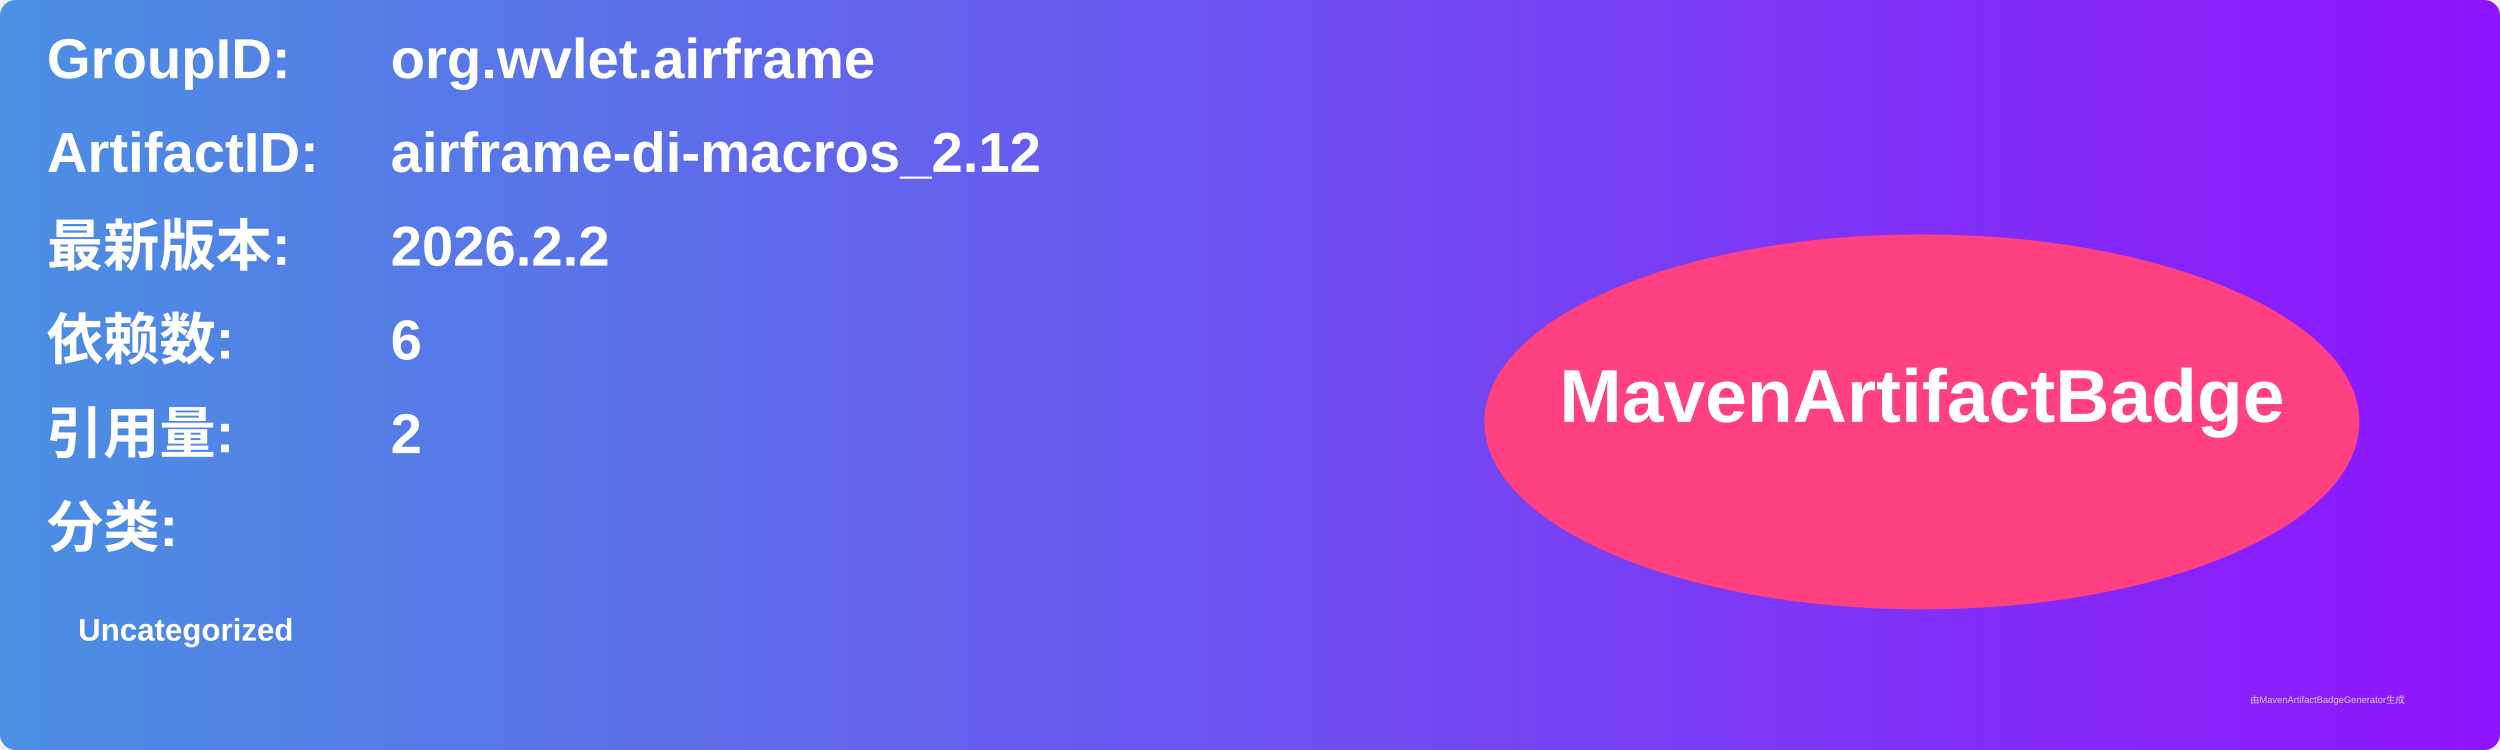
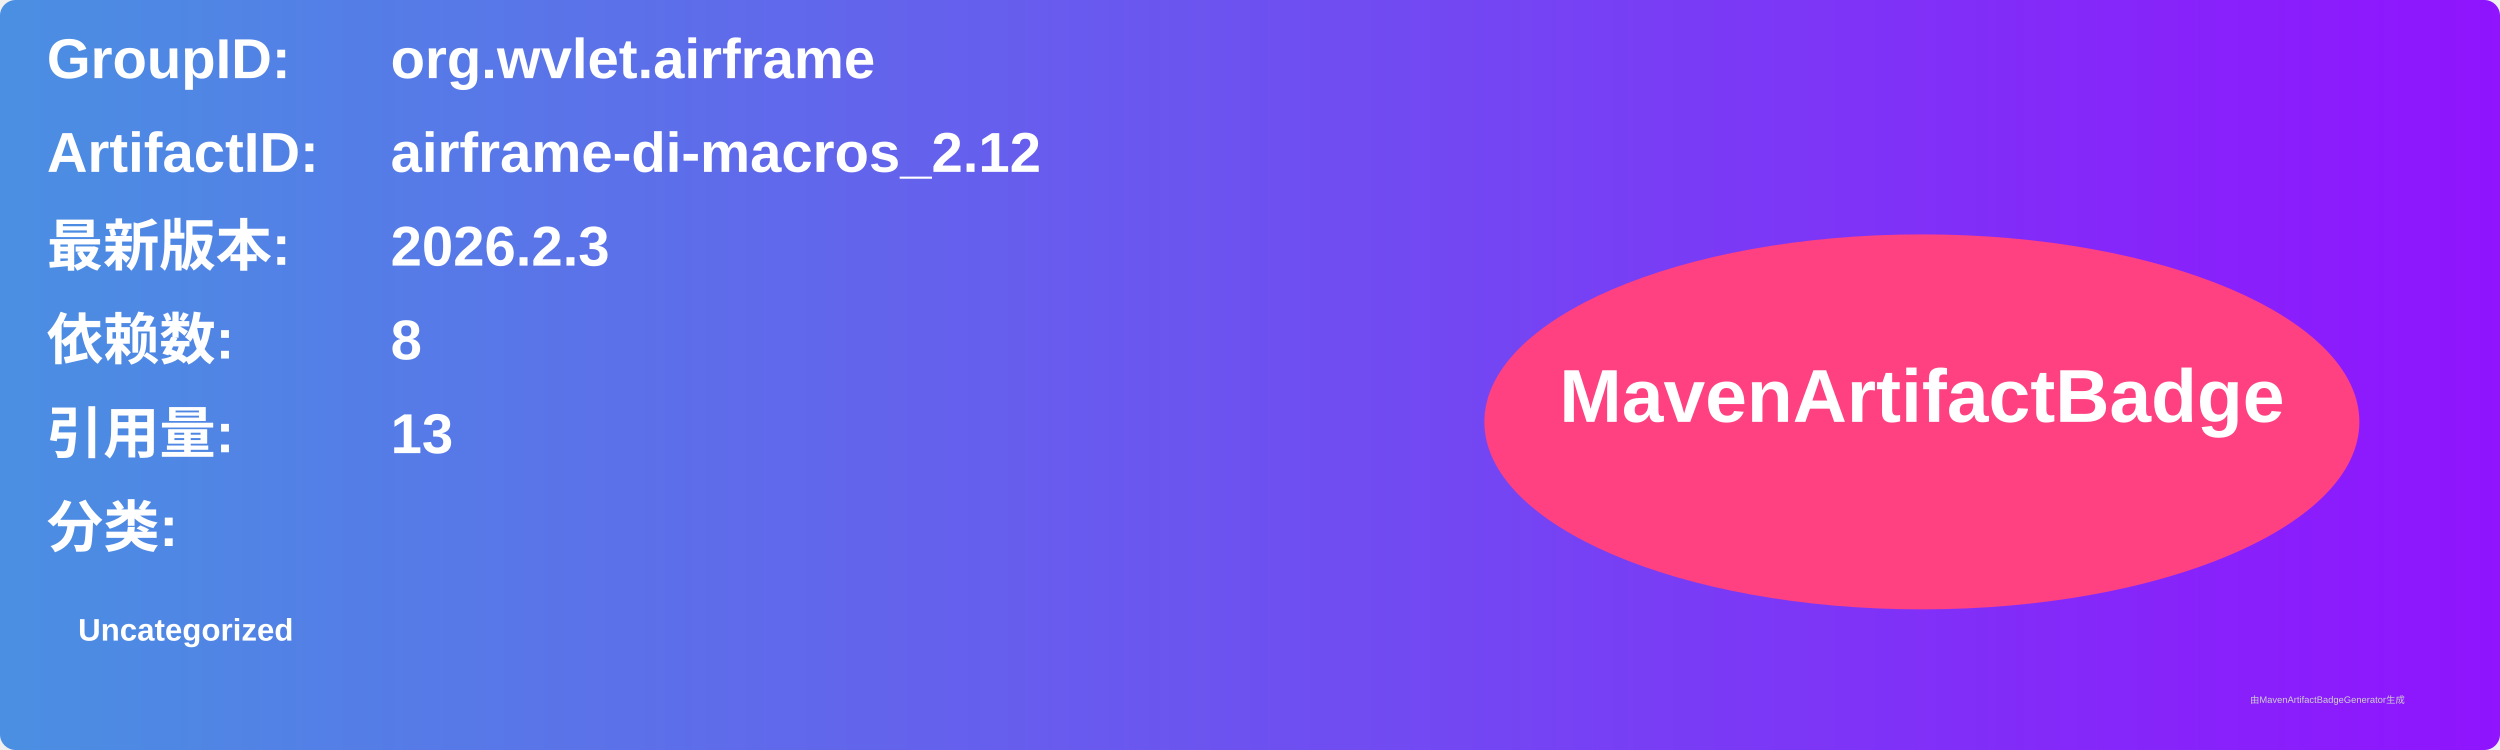
<svg xmlns="http://www.w3.org/2000/svg" width="800" height="240" viewBox="0 0 800 240">
  <linearGradient id="grad" x1="0%" y1="0%" x2="100%" y2="0%">
    <stop offset="0%" stop-color="#4a90e2" />
    <stop offset="100%" stop-color="#9013fe" />
  </linearGradient>
  <rect width="100%" height="100%" rx="5" ry="5" fill="url(#grad)" />
  <g transform="translate(15, 15)">
    <text x="0" y="10" font-family="Arial" font-size="18" fill="white" font-weight="bold" width="260">GroupID:</text>
    <text x="110" y="10" font-family="Arial" font-size="18" fill="white" font-weight="bold" width="460">org.wvlet.airframe</text>
    <text x="0" y="40" font-family="Arial" font-size="18" fill="white" font-weight="bold" width="260">ArtifactID:</text>
    <text x="110" y="40" font-family="Arial" font-size="18" fill="white" font-weight="bold" width="460">airframe-di-macros_2.12</text>
    <text x="0" y="70" font-family="Arial" font-size="18" fill="white" font-weight="bold">最新版本:</text>
    <text x="110" y="70" font-family="Arial" font-size="18" fill="white" font-weight="bold">
-       <tspan font-weight="bold">2026.2.2</tspan>
+       <tspan font-weight="bold">2026.2.3</tspan>
    </text>
    <text x="0" y="100" font-family="Arial" font-size="18" fill="white" font-weight="bold">依赖数: </text>
    <text x="110" y="100" font-family="Arial" font-size="18" fill="white">
-       <tspan font-weight="bold">6</tspan>
+       <tspan font-weight="bold">8</tspan>
    </text>
    <text x="0" y="130" font-family="Arial" font-size="18" fill="white" font-weight="bold">引用量: </text>
    <text x="110" y="130" font-family="Arial" font-size="18" fill="white">
-       <tspan font-weight="bold">2</tspan>
+       <tspan font-weight="bold">13</tspan>
    </text>
    <text x="0" y="160" font-family="Arial" font-size="18" fill="white" font-weight="bold">分类:</text>
    <text x="10" y="190" font-family="Arial" font-size="10" fill="white">
      <tspan font-weight="bold">Uncategorized</tspan>
    </text>
    <ellipse cx="600" cy="120" rx="140" ry="60" fill="#ff4081" />
    <text x="600" y="120" text-anchor="middle" font-family="Arial" font-size="24" fill="white" font-weight="bold">MavenArtifactBadge</text>
  </g>
  <text x="720" y="225" font-family="Arial" font-size="3" fill="#d0d0d0">由MavenArtifactBadgeGenerator生成</text>
</svg>
